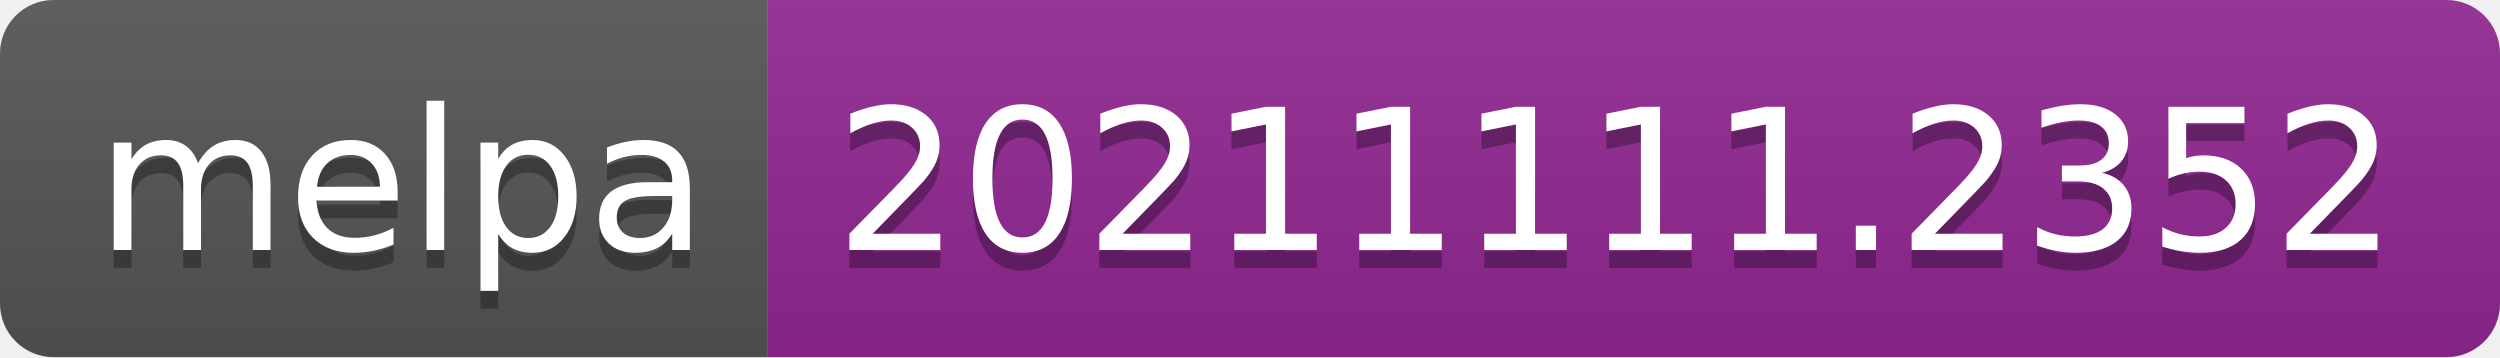
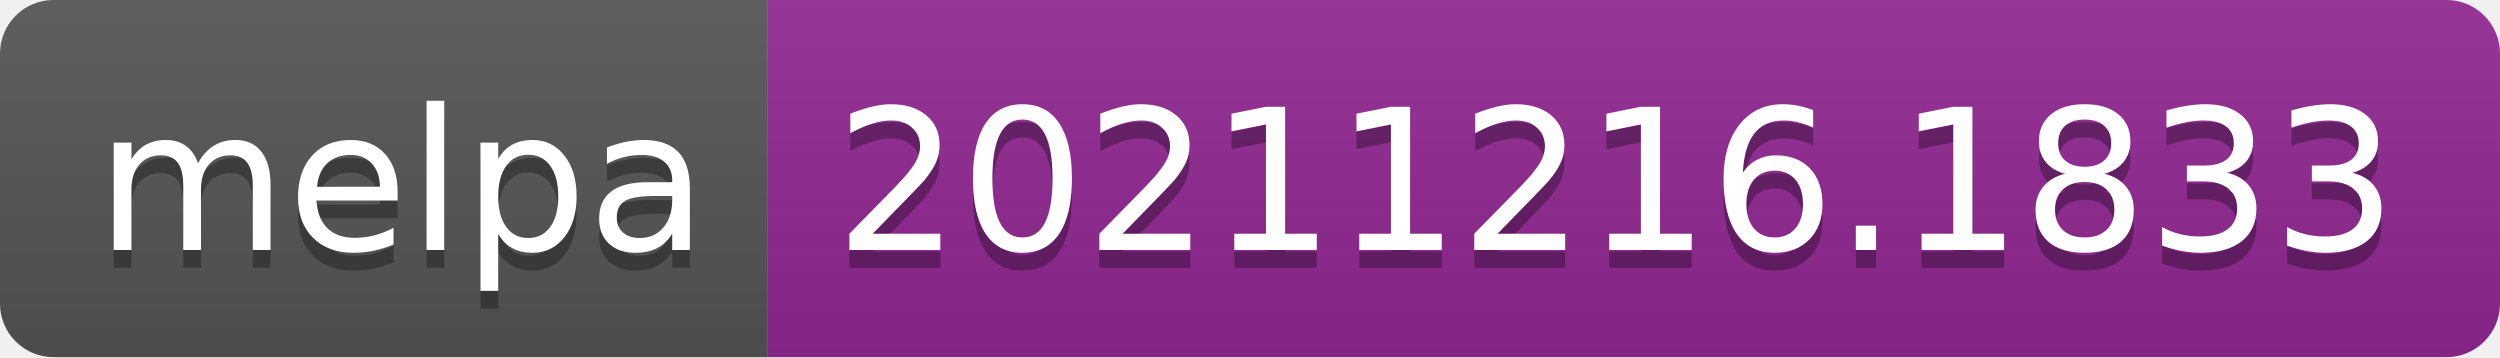
- <svg xmlns="http://www.w3.org/2000/svg" width="140" height="20" role="img" aria-label="melpa: 20211111.2352">
+ <svg xmlns="http://www.w3.org/2000/svg" width="140" height="20" role="img" aria-label="melpa: 20211216.1833">
  <linearGradient id="s" x2="0" y2="100%">
    <stop offset="0" stop-color="#bbb" stop-opacity=".1" />
    <stop offset="1" stop-opacity=".1" />
  </linearGradient>
  <clipPath id="r">
    <rect width="140" height="20" rx="3" fill="#fff" />
  </clipPath>
  <g clip-path="url(#r)">
    <rect width="43" height="20" fill="#555" />
    <rect x="43" width="97" height="20" fill="#922793" />
    <rect width="140" height="20" fill="url(#s)" />
  </g>
  <g fill="#fff" text-anchor="middle" font-family="Verdana,Geneva,DejaVu Sans,sans-serif" text-rendering="geometricPrecision" font-size="110">
    <text aria-hidden="true" x="225" y="150" fill="#010101" fill-opacity=".3" transform="scale(.1)" textLength="330">melpa</text>
    <text x="225" y="140" transform="scale(.1)" fill="#fff" textLength="330">melpa</text>
-     <text aria-hidden="true" x="905" y="150" fill="#010101" fill-opacity=".3" transform="scale(.1)" textLength="870">20211111.2352</text>
-     <text x="905" y="140" transform="scale(.1)" fill="#fff" textLength="870">20211111.2352</text>
+     <text aria-hidden="true" x="905" y="150" fill="#010101" fill-opacity=".3" transform="scale(.1)" textLength="870">20211216.1833</text>
+     <text x="905" y="140" transform="scale(.1)" fill="#fff" textLength="870">20211216.1833</text>
  </g>
</svg>
